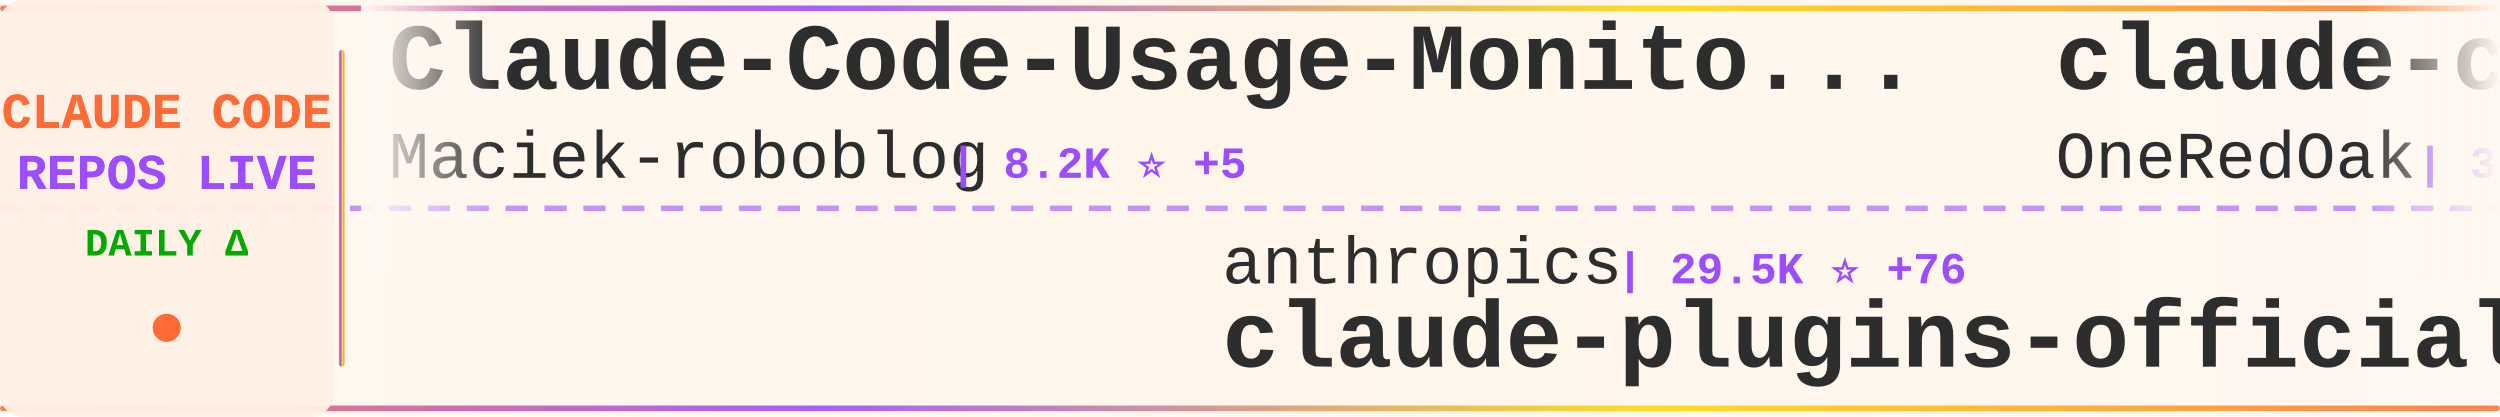
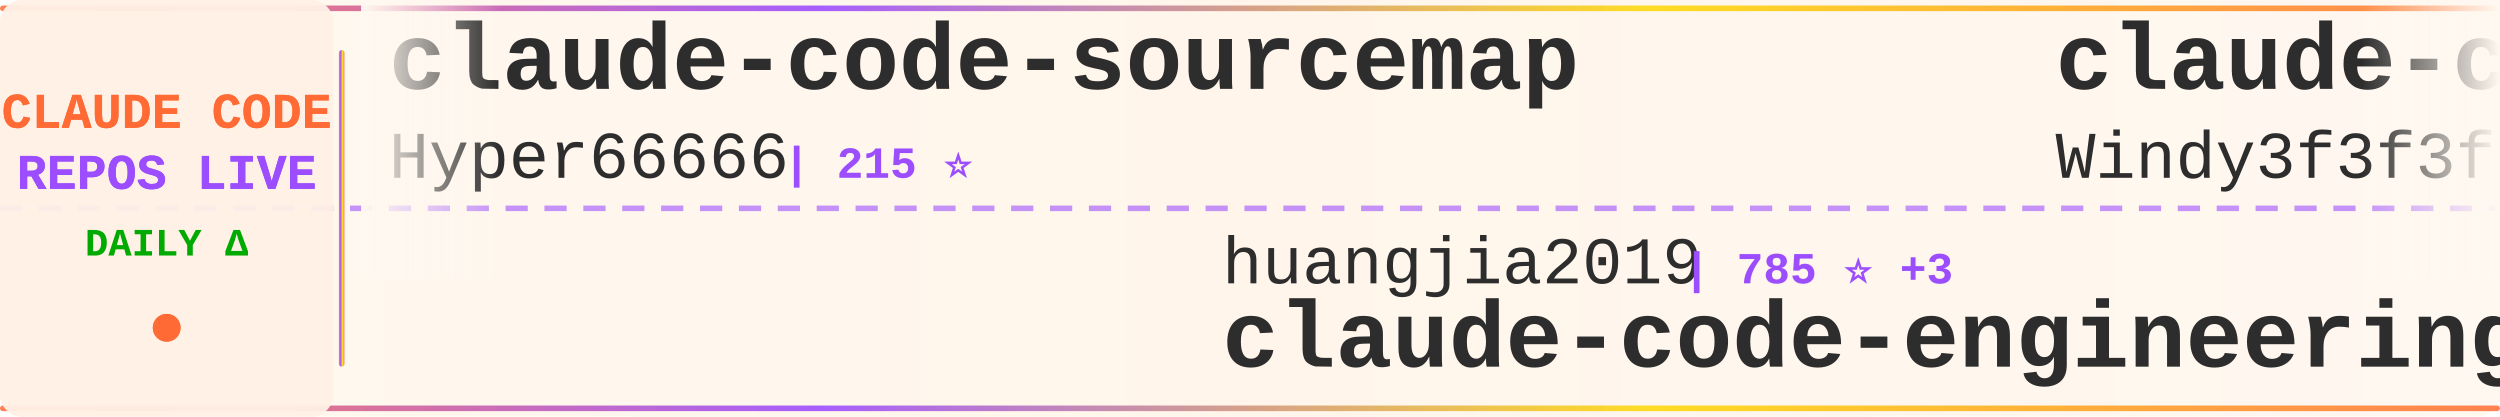
<svg xmlns="http://www.w3.org/2000/svg" width="900" height="150">
  <defs>
    <linearGradient id="tickerBg" x1="0%" y1="0%" x2="100%" y2="0%">
      <stop offset="0%" style="stop-color:#fff8f0;stop-opacity:0.98" />
      <stop offset="50%" style="stop-color:#fff5eb;stop-opacity:1" />
      <stop offset="100%" style="stop-color:#fff8f0;stop-opacity:0.98" />
    </linearGradient>
    <linearGradient id="borderGrad" x1="0%" y1="0%" x2="100%" y2="0%">
      <stop offset="0%" style="stop-color:#FF6B35;stop-opacity:0.85">
        <animate attributeName="stop-opacity" values="0.85;1;0.85" dur="2s" repeatCount="indefinite" />
      </stop>
      <stop offset="33%" style="stop-color:#9C4EFF;stop-opacity:0.9">
        <animate attributeName="stop-opacity" values="0.9;1;0.9" dur="2.2s" repeatCount="indefinite" />
      </stop>
      <stop offset="66%" style="stop-color:#FFD700;stop-opacity:0.85">
        <animate attributeName="stop-opacity" values="0.85;1;0.85" dur="1.8s" repeatCount="indefinite" />
      </stop>
      <stop offset="100%" style="stop-color:#FF6B35;stop-opacity:0.85">
        <animate attributeName="stop-opacity" values="0.85;1;0.85" dur="2s" repeatCount="indefinite" />
      </stop>
    </linearGradient>
    <filter id="textGlow">
      <feGaussianBlur stdDeviation="0.15" result="coloredBlur" />
      <feMerge>
        <feMergeNode in="coloredBlur" />
        <feMergeNode in="SourceGraphic" />
      </feMerge>
    </filter>
    <filter id="metricGlow">
      <feGaussianBlur stdDeviation="0.2" result="coloredBlur" />
      <feMerge>
        <feMergeNode in="coloredBlur" />
        <feMergeNode in="SourceGraphic" />
      </feMerge>
    </filter>
    <linearGradient id="leftFade" x1="0%" y1="0%" x2="100%" y2="0%">
      <stop offset="0%" style="stop-color:#fff8f0;stop-opacity:1" />
      <stop offset="100%" style="stop-color:#fff8f0;stop-opacity:0" />
    </linearGradient>
    <linearGradient id="rightFade" x1="0%" y1="0%" x2="100%" y2="0%">
      <stop offset="0%" style="stop-color:#fff8f0;stop-opacity:0" />
      <stop offset="100%" style="stop-color:#fff8f0;stop-opacity:1" />
    </linearGradient>
  </defs>
  <rect width="900" height="150" fill="url(#tickerBg)" rx="8" />
  <rect x="0" y="2" width="900" height="2" fill="url(#borderGrad)" rx="1" />
  <rect x="0" y="146" width="900" height="2" fill="url(#borderGrad)" rx="1" />
  <line x1="0" y1="75" x2="900" y2="75" stroke="#9C4EFF" stroke-width="2" stroke-dasharray="8 6" opacity="0.6" />
  <rect x="0" y="0" width="120" height="150" fill="#fff0e6" opacity="0.95" rx="8" />
  <text x="60" y="46" font-family="'Courier New', monospace" font-size="18" font-weight="bold" fill="#FF6B35" text-anchor="middle" filter="url(#textGlow)">
    CLAUDE CODE
  </text>
  <text x="60" y="68" font-family="'Courier New', monospace" font-size="18" font-weight="bold" fill="#9C4EFF" text-anchor="middle" filter="url(#textGlow)">
    REPOS LIVE
  </text>
  <text x="60" y="92" font-family="'Courier New', monospace" font-size="14" font-weight="bold" fill="#00aa00" text-anchor="middle">
    DAILY Δ
  </text>
  <circle cx="60" cy="118" r="5" fill="#FF6B35" filter="url(#metricGlow)">
    <animate attributeName="r" values="4;6;4" dur="1.5s" repeatCount="indefinite" />
    <animate attributeName="opacity" values="0.6;1;0.6" dur="1.5s" repeatCount="indefinite" />
  </circle>
  <rect x="122" y="18" width="2" height="114" fill="url(#borderGrad)" rx="1" />
  <clipPath id="tickerClip">
    <rect x="130" y="0" width="770" height="150" />
  </clipPath>
  <g clip-path="url(#tickerClip)">
    <g id="tickerItems">
      <animateTransform attributeName="transform" attributeType="XML" type="translate" from="0 0" to="-3000 0" dur="54s" repeatCount="indefinite" />
      <g transform="translate(0, 0)">
-         <text x="140" y="32" font-family="'Courier New', monospace" font-size="34" font-weight="bold" fill="#2d2d2d">Claude-Code-Usage-Monito...</text>
-         <text x="140" y="64" font-family="'Courier New', monospace" font-size="24" font-weight="normal" fill="#2d2d2d" opacity="1.0">Maciek-roboblog</text>
-         <text x="342" y="64" font-family="'Courier New', monospace" font-size="16" font-weight="bold" fill="#9C4EFF"> | 8.2K ⭐ +5</text>
+         <text x="140" y="32" font-family="'Courier New', monospace" font-size="34" font-weight="bold" fill="#2d2d2d">claude-code-sourcemap</text>
+         <text x="140" y="64" font-family="'Courier New', monospace" font-size="24" font-weight="normal" fill="#2d2d2d" opacity="1.0">Hyper66666</text>
+         <text x="282" y="64" font-family="'Courier New', monospace" font-size="16" font-weight="bold" fill="#9C4EFF"> | 215 ⭐</text>
      </g>
      <g transform="translate(300, 0)">
-         <text x="140" y="102" font-family="'Courier New', monospace" font-size="24" font-weight="normal" fill="#2d2d2d" opacity="1.0">anthropics</text>
-         <text x="282" y="102" font-family="'Courier New', monospace" font-size="16" font-weight="bold" fill="#9C4EFF"> | 29.5K ⭐ +76</text>
-         <text x="140" y="132" font-family="'Courier New', monospace" font-size="34" font-weight="bold" fill="#2d2d2d">claude-plugins-official</text>
+         <text x="140" y="102" font-family="'Courier New', monospace" font-size="24" font-weight="normal" fill="#2d2d2d" opacity="1.0">huangjia2019</text>
+         <text x="306" y="102" font-family="'Courier New', monospace" font-size="16" font-weight="bold" fill="#9C4EFF"> | 785 ⭐ +3</text>
+         <text x="140" y="132" font-family="'Courier New', monospace" font-size="34" font-weight="bold" fill="#2d2d2d">claude-code-engineering</text>
      </g>
      <g transform="translate(600, 0)">
-         <text x="140" y="32" font-family="'Courier New', monospace" font-size="34" font-weight="bold" fill="#2d2d2d">claude-code-workflows</text>
-         <text x="140" y="64" font-family="'Courier New', monospace" font-size="24" font-weight="normal" fill="#2d2d2d" opacity="1.0">OneRedOak</text>
-         <text x="270" y="64" font-family="'Courier New', monospace" font-size="16" font-weight="bold" fill="#9C4EFF"> | 3.8K ⭐ +4</text>
+         <text x="140" y="32" font-family="'Courier New', monospace" font-size="34" font-weight="bold" fill="#2d2d2d">claude-code-from-scratch</text>
+         <text x="140" y="64" font-family="'Courier New', monospace" font-size="24" font-weight="normal" fill="#2d2d2d" opacity="1.0">Windy3f3f3f3f</text>
+         <text x="318" y="64" font-family="'Courier New', monospace" font-size="16" font-weight="bold" fill="#9C4EFF"> | 1.4K ⭐ +9</text>
      </g>
      <g transform="translate(900, 0)">
-         <text x="140" y="102" font-family="'Courier New', monospace" font-size="24" font-weight="normal" fill="#2d2d2d" opacity="1.0">jeremylongshore</text>
-         <text x="342" y="102" font-family="'Courier New', monospace" font-size="16" font-weight="bold" fill="#9C4EFF"> | 2.3K ⭐ +11</text>
-         <text x="140" y="132" font-family="'Courier New', monospace" font-size="34" font-weight="bold" fill="#2d2d2d">claude-code-plugins-plus...</text>
+         <text x="140" y="102" font-family="'Courier New', monospace" font-size="24" font-weight="normal" fill="#2d2d2d" opacity="1.0">huangserva</text>
+         <text x="282" y="102" font-family="'Courier New', monospace" font-size="16" font-weight="bold" fill="#9C4EFF"> | 599 ⭐ +2</text>
+         <text x="140" y="132" font-family="'Courier New', monospace" font-size="34" font-weight="bold" fill="#2d2d2d">claude-code-cli</text>
      </g>
      <g transform="translate(1200, 0)">
-         <text x="140" y="32" font-family="'Courier New', monospace" font-size="34" font-weight="bold" fill="#2d2d2d">claude-skills</text>
-         <text x="140" y="64" font-family="'Courier New', monospace" font-size="24" font-weight="normal" fill="#2d2d2d" opacity="1.0">alirezarezvani</text>
-         <text x="330" y="64" font-family="'Courier New', monospace" font-size="16" font-weight="bold" fill="#9C4EFF"> | 17.3K ⭐ +84</text>
+         <text x="140" y="32" font-family="'Courier New', monospace" font-size="34" font-weight="bold" fill="#2d2d2d">claude-code-hub</text>
+         <text x="140" y="64" font-family="'Courier New', monospace" font-size="24" font-weight="normal" fill="#2d2d2d" opacity="1.0">ding113</text>
+         <text x="246" y="64" font-family="'Courier New', monospace" font-size="16" font-weight="bold" fill="#9C4EFF"> | 3.0K ⭐ +9</text>
      </g>
      <g transform="translate(1500, 0)">
-         <text x="140" y="102" font-family="'Courier New', monospace" font-size="24" font-weight="normal" fill="#2d2d2d" opacity="1.0">multica-ai</text>
-         <text x="282" y="102" font-family="'Courier New', monospace" font-size="16" font-weight="bold" fill="#9C4EFF"> | 169.3K ⭐ +697</text>
-         <text x="140" y="132" font-family="'Courier New', monospace" font-size="34" font-weight="bold" fill="#2d2d2d">andrej-karpathy-skills</text>
+         <text x="140" y="102" font-family="'Courier New', monospace" font-size="24" font-weight="normal" fill="#2d2d2d" opacity="1.0">chauncygu</text>
+         <text x="270" y="102" font-family="'Courier New', monospace" font-size="16" font-weight="bold" fill="#9C4EFF"> | 2.6K ⭐ +6</text>
+         <text x="140" y="132" font-family="'Courier New', monospace" font-size="34" font-weight="bold" fill="#2d2d2d">collection-claude-code-s...</text>
      </g>
      <g transform="translate(1800, 0)">
-         <text x="140" y="32" font-family="'Courier New', monospace" font-size="34" font-weight="bold" fill="#2d2d2d">claude-code-pm-course</text>
-         <text x="140" y="64" font-family="'Courier New', monospace" font-size="24" font-weight="normal" fill="#2d2d2d" opacity="1.0">carlvellotti</text>
-         <text x="306" y="64" font-family="'Courier New', monospace" font-size="16" font-weight="bold" fill="#9C4EFF"> | 2.1K ⭐ +1</text>
+         <text x="140" y="32" font-family="'Courier New', monospace" font-size="34" font-weight="bold" fill="#2d2d2d">claude-code-system-promp...</text>
+         <text x="140" y="64" font-family="'Courier New', monospace" font-size="24" font-weight="normal" fill="#2d2d2d" opacity="1.0">Piebald-AI</text>
+         <text x="282" y="64" font-family="'Courier New', monospace" font-size="16" font-weight="bold" fill="#9C4EFF"> | 10.8K ⭐ +24</text>
      </g>
      <g transform="translate(2100, 0)">
-         <text x="140" y="102" font-family="'Courier New', monospace" font-size="24" font-weight="normal" fill="#2d2d2d" opacity="1.0">sickn33</text>
-         <text x="246" y="102" font-family="'Courier New', monospace" font-size="16" font-weight="bold" fill="#9C4EFF"> | 39.9K ⭐ +92</text>
-         <text x="140" y="132" font-family="'Courier New', monospace" font-size="34" font-weight="bold" fill="#2d2d2d">antigravity-awesome-skil...</text>
+         <text x="140" y="102" font-family="'Courier New', monospace" font-size="24" font-weight="normal" fill="#2d2d2d" opacity="1.0">zebbern</text>
+         <text x="246" y="102" font-family="'Courier New', monospace" font-size="16" font-weight="bold" fill="#9C4EFF"> | 4.2K ⭐ +3</text>
+         <text x="140" y="132" font-family="'Courier New', monospace" font-size="34" font-weight="bold" fill="#2d2d2d">claude-code-guide</text>
      </g>
      <g transform="translate(2400, 0)">
-         <text x="140" y="32" font-family="'Courier New', monospace" font-size="34" font-weight="bold" fill="#2d2d2d">claude-code-system-promp...</text>
-         <text x="140" y="64" font-family="'Courier New', monospace" font-size="24" font-weight="normal" fill="#2d2d2d" opacity="1.0">Piebald-AI</text>
-         <text x="282" y="64" font-family="'Courier New', monospace" font-size="16" font-weight="bold" fill="#9C4EFF"> | 10.8K ⭐ +25</text>
+         <text x="140" y="32" font-family="'Courier New', monospace" font-size="34" font-weight="bold" fill="#2d2d2d">claude-code-from-source</text>
+         <text x="140" y="64" font-family="'Courier New', monospace" font-size="24" font-weight="normal" fill="#2d2d2d" opacity="1.0">alejandrobalderas</text>
+         <text x="366" y="64" font-family="'Courier New', monospace" font-size="16" font-weight="bold" fill="#9C4EFF"> | 2.2K ⭐ +2</text>
      </g>
      <g transform="translate(2700, 0)">
-         <text x="140" y="102" font-family="'Courier New', monospace" font-size="24" font-weight="normal" fill="#2d2d2d" opacity="1.0">andrew-kramer-inno</text>
-         <text x="378" y="102" font-family="'Courier New', monospace" font-size="16" font-weight="bold" fill="#9C4EFF"> | 592 ⭐</text>
-         <text x="140" y="132" font-family="'Courier New', monospace" font-size="34" font-weight="bold" fill="#2d2d2d">claude-code-source-build</text>
+         <text x="140" y="102" font-family="'Courier New', monospace" font-size="24" font-weight="normal" fill="#2d2d2d" opacity="1.0">edmund-io</text>
+         <text x="270" y="102" font-family="'Courier New', monospace" font-size="16" font-weight="bold" fill="#9C4EFF"> | 1.5K ⭐ +3</text>
+         <text x="140" y="132" font-family="'Courier New', monospace" font-size="34" font-weight="bold" fill="#2d2d2d">edmunds-claude-code</text>
      </g>
      <g transform="translate(3000, 0)">
-         <text x="140" y="32" font-family="'Courier New', monospace" font-size="34" font-weight="bold" fill="#2d2d2d">Claude-Code-Usage-Monito...</text>
-         <text x="140" y="64" font-family="'Courier New', monospace" font-size="24" font-weight="normal" fill="#2d2d2d" opacity="1.0">Maciek-roboblog</text>
-         <text x="342" y="64" font-family="'Courier New', monospace" font-size="16" font-weight="bold" fill="#9C4EFF"> | 8.2K ⭐ +5</text>
+         <text x="140" y="32" font-family="'Courier New', monospace" font-size="34" font-weight="bold" fill="#2d2d2d">claude-code-sourcemap</text>
+         <text x="140" y="64" font-family="'Courier New', monospace" font-size="24" font-weight="normal" fill="#2d2d2d" opacity="1.0">Hyper66666</text>
+         <text x="282" y="64" font-family="'Courier New', monospace" font-size="16" font-weight="bold" fill="#9C4EFF"> | 215 ⭐</text>
      </g>
      <g transform="translate(3300, 0)">
-         <text x="140" y="102" font-family="'Courier New', monospace" font-size="24" font-weight="normal" fill="#2d2d2d" opacity="1.0">anthropics</text>
-         <text x="282" y="102" font-family="'Courier New', monospace" font-size="16" font-weight="bold" fill="#9C4EFF"> | 29.5K ⭐ +76</text>
-         <text x="140" y="132" font-family="'Courier New', monospace" font-size="34" font-weight="bold" fill="#2d2d2d">claude-plugins-official</text>
+         <text x="140" y="102" font-family="'Courier New', monospace" font-size="24" font-weight="normal" fill="#2d2d2d" opacity="1.0">huangjia2019</text>
+         <text x="306" y="102" font-family="'Courier New', monospace" font-size="16" font-weight="bold" fill="#9C4EFF"> | 785 ⭐ +3</text>
+         <text x="140" y="132" font-family="'Courier New', monospace" font-size="34" font-weight="bold" fill="#2d2d2d">claude-code-engineering</text>
      </g>
      <g transform="translate(3600, 0)">
-         <text x="140" y="32" font-family="'Courier New', monospace" font-size="34" font-weight="bold" fill="#2d2d2d">claude-code-workflows</text>
-         <text x="140" y="64" font-family="'Courier New', monospace" font-size="24" font-weight="normal" fill="#2d2d2d" opacity="1.0">OneRedOak</text>
-         <text x="270" y="64" font-family="'Courier New', monospace" font-size="16" font-weight="bold" fill="#9C4EFF"> | 3.8K ⭐ +4</text>
+         <text x="140" y="32" font-family="'Courier New', monospace" font-size="34" font-weight="bold" fill="#2d2d2d">claude-code-from-scratch</text>
+         <text x="140" y="64" font-family="'Courier New', monospace" font-size="24" font-weight="normal" fill="#2d2d2d" opacity="1.0">Windy3f3f3f3f</text>
+         <text x="318" y="64" font-family="'Courier New', monospace" font-size="16" font-weight="bold" fill="#9C4EFF"> | 1.4K ⭐ +9</text>
      </g>
      <g transform="translate(3900, 0)">
-         <text x="140" y="102" font-family="'Courier New', monospace" font-size="24" font-weight="normal" fill="#2d2d2d" opacity="1.0">jeremylongshore</text>
-         <text x="342" y="102" font-family="'Courier New', monospace" font-size="16" font-weight="bold" fill="#9C4EFF"> | 2.3K ⭐ +11</text>
-         <text x="140" y="132" font-family="'Courier New', monospace" font-size="34" font-weight="bold" fill="#2d2d2d">claude-code-plugins-plus...</text>
+         <text x="140" y="102" font-family="'Courier New', monospace" font-size="24" font-weight="normal" fill="#2d2d2d" opacity="1.0">huangserva</text>
+         <text x="282" y="102" font-family="'Courier New', monospace" font-size="16" font-weight="bold" fill="#9C4EFF"> | 599 ⭐ +2</text>
+         <text x="140" y="132" font-family="'Courier New', monospace" font-size="34" font-weight="bold" fill="#2d2d2d">claude-code-cli</text>
      </g>
    </g>
  </g>
  <rect x="130" y="0" width="50" height="100" fill="url(#leftFade)" />
  <rect x="850" y="0" width="50" height="100" fill="url(#rightFade)" />
</svg>
